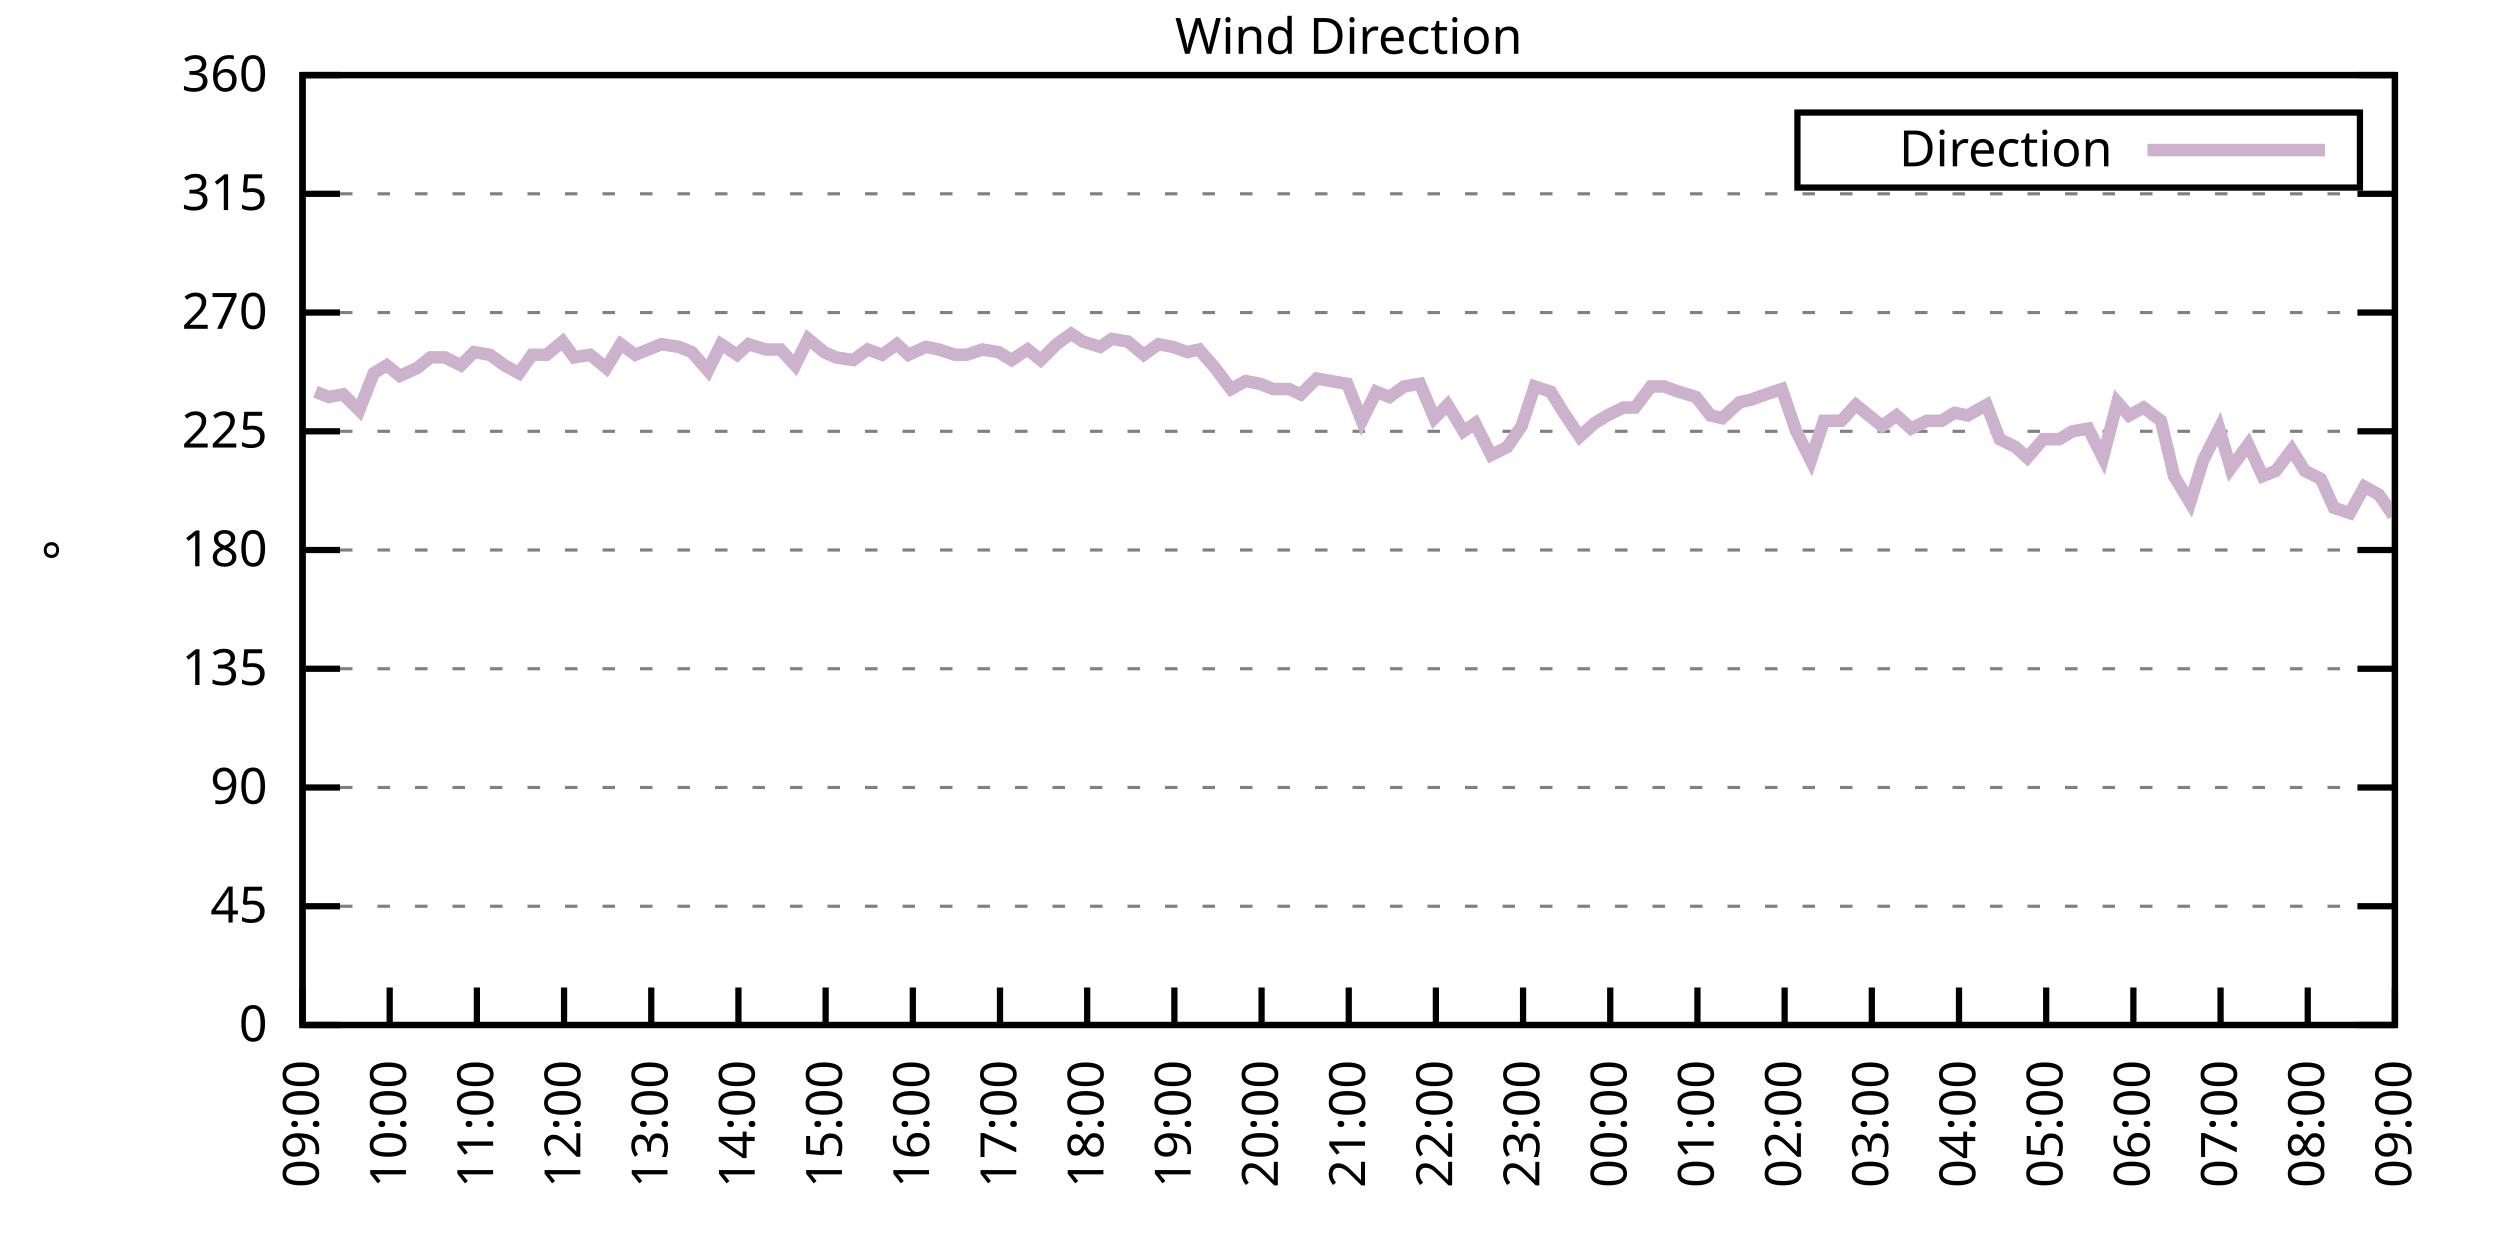
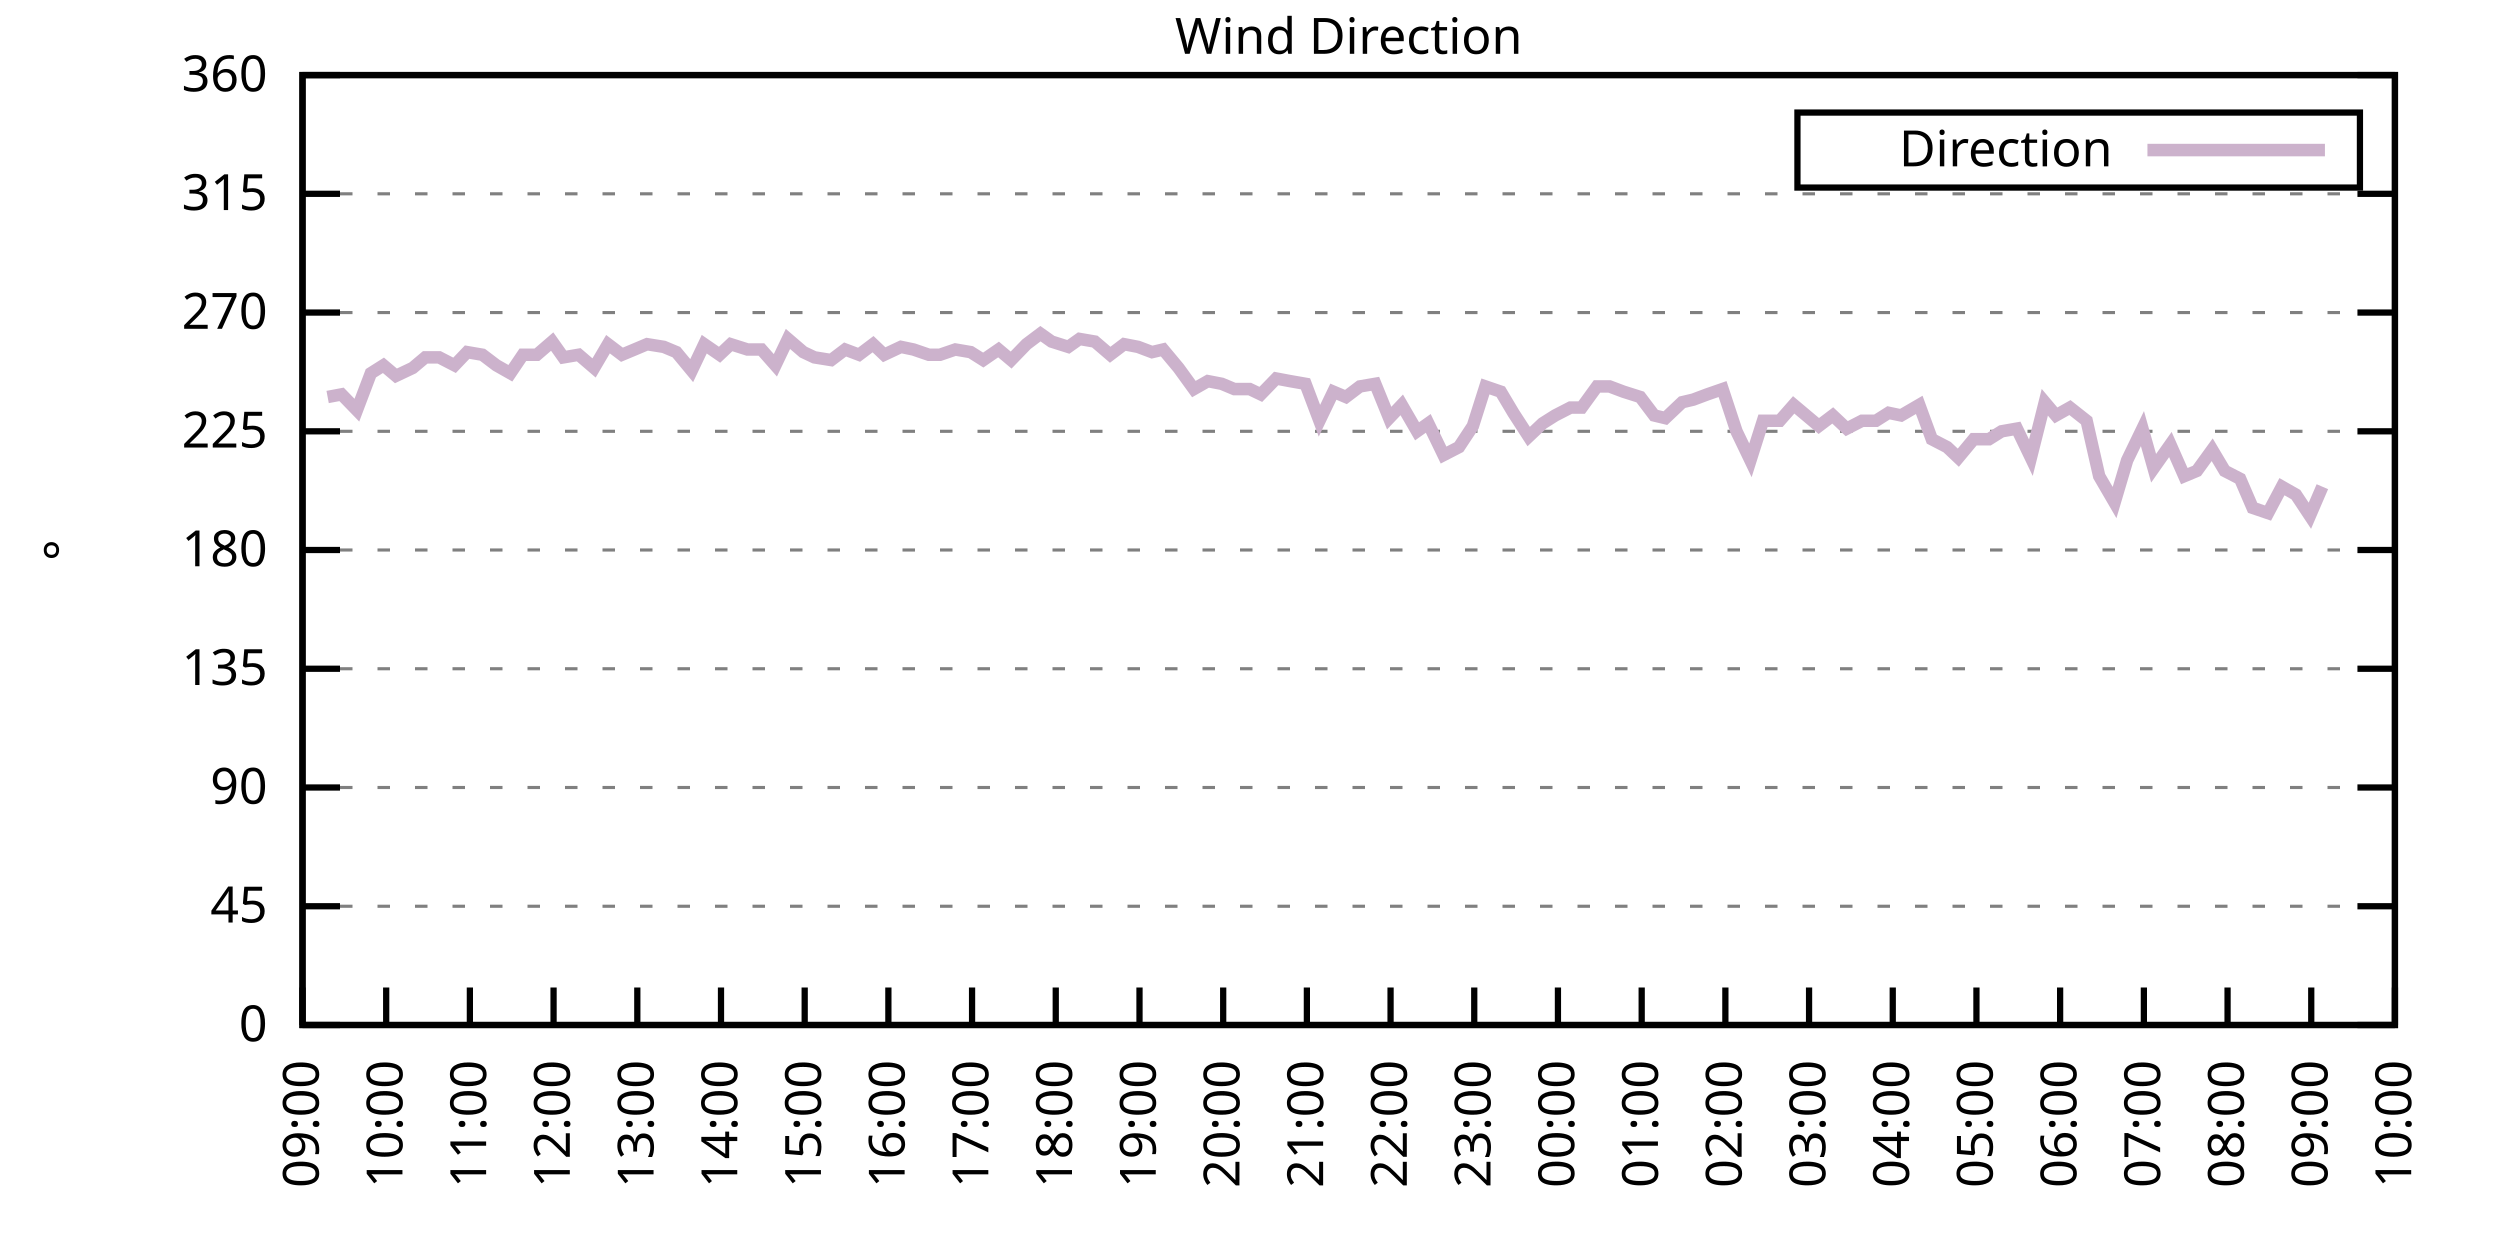
<svg xmlns="http://www.w3.org/2000/svg" xmlns:xlink="http://www.w3.org/1999/xlink" width="400" height="200" viewBox="0 0 400 200">
  <g id="gnuplot_canvas">
    <rect x="0" y="0" width="400" height="200" fill="none" />
    <defs>
      <circle id="gpDot" r="0.5" stroke-width="0.5" stroke="currentColor" />
      <path id="gpPt0" stroke-width="0.333" stroke="currentColor" d="M-1,0 h2 M0,-1 v2" />
      <path id="gpPt1" stroke-width="0.333" stroke="currentColor" d="M-1,-1 L1,1 M1,-1 L-1,1" />
      <path id="gpPt2" stroke-width="0.333" stroke="currentColor" d="M-1,0 L1,0 M0,-1 L0,1 M-1,-1 L1,1 M-1,1 L1,-1" />
      <rect id="gpPt3" stroke-width="0.333" stroke="currentColor" x="-1" y="-1" width="2" height="2" />
      <rect id="gpPt4" stroke-width="0.333" stroke="currentColor" fill="currentColor" x="-1" y="-1" width="2" height="2" />
      <circle id="gpPt5" stroke-width="0.333" stroke="currentColor" cx="0" cy="0" r="1" />
      <use xlink:href="#gpPt5" id="gpPt6" fill="currentColor" stroke="none" />
      <path id="gpPt7" stroke-width="0.333" stroke="currentColor" d="M0,-1.33 L-1.33,0.67 L1.33,0.67 z" />
      <use xlink:href="#gpPt7" id="gpPt8" fill="currentColor" stroke="none" />
      <use xlink:href="#gpPt7" id="gpPt9" stroke="currentColor" transform="rotate(180)" />
      <use xlink:href="#gpPt9" id="gpPt10" fill="currentColor" stroke="none" />
      <use xlink:href="#gpPt3" id="gpPt11" stroke="currentColor" transform="rotate(45)" />
      <use xlink:href="#gpPt11" id="gpPt12" fill="currentColor" stroke="none" />
      <path id="gpPt13" stroke-width="0.333" stroke="currentColor" d="M0,1.330 L1.265,0.411 L0.782,-1.067 L-0.782,-1.076 L-1.265,0.411 z" />
      <use xlink:href="#gpPt13" id="gpPt14" fill="currentColor" stroke="none" />
      <filter id="textbox" filterUnits="objectBoundingBox" x="0" y="0" height="1" width="1">
        <feFlood flood-color="white" flood-opacity="1" result="bgnd" />
        <feComposite in="SourceGraphic" in2="bgnd" operator="atop" />
      </filter>
      <filter id="greybox" filterUnits="objectBoundingBox" x="0" y="0" height="1" width="1">
        <feFlood flood-color="lightgrey" flood-opacity="1" result="grey" />
        <feComposite in="SourceGraphic" in2="grey" operator="atop" />
      </filter>
    </defs>
    <g fill="none" color="white" stroke="currentColor" stroke-width="1.00" stroke-linecap="butt" stroke-linejoin="miter">
</g>
    <g fill="none" color="black" stroke="currentColor" stroke-width="1.00" stroke-linecap="butt" stroke-linejoin="miter">
      <g stroke="none" shape-rendering="crispEdges">
        <polygon fill="rgb(255, 255, 255)" points="48.40,164.00 383.18,164.00 383.18,12.02 48.40,12.02 " />
      </g>
    </g>
    <g fill="none" color="black" stroke="currentColor" stroke-width="1.00" stroke-linecap="butt" stroke-linejoin="miter">
</g>
    <g fill="none" color="black" stroke="black" stroke-width="0.50" stroke-linecap="butt" stroke-linejoin="miter">
</g>
    <g fill="none" color="gray" stroke="currentColor" stroke-width="0.50" stroke-linecap="butt" stroke-linejoin="miter">
      <path stroke="gray" stroke-dasharray="2,4" class="gridline" d="M48.40,164.00 L383.19,164.00  " />
    </g>
    <g fill="none" color="gray" stroke="gray" stroke-width="1.00" stroke-linecap="butt" stroke-linejoin="miter">
</g>
    <g fill="none" color="black" stroke="currentColor" stroke-width="1.00" stroke-linecap="butt" stroke-linejoin="miter">
      <path stroke="black" d="M48.40,164.00 L54.40,164.00 M383.19,164.00 L377.19,164.00  " />
      <g transform="translate(42.80,166.60)" stroke="none" fill="black" font-family="Sans" font-size="8.00" text-anchor="end">
        <text>
          <tspan font-family="Sans"> 0</tspan>
        </text>
      </g>
    </g>
    <g fill="none" color="black" stroke="currentColor" stroke-width="1.00" stroke-linecap="butt" stroke-linejoin="miter">
</g>
    <g fill="none" color="black" stroke="black" stroke-width="0.50" stroke-linecap="butt" stroke-linejoin="miter">
</g>
    <g fill="none" color="gray" stroke="currentColor" stroke-width="0.50" stroke-linecap="butt" stroke-linejoin="miter">
      <path stroke="gray" stroke-dasharray="2,4" class="gridline" d="M48.40,145.00 L383.19,145.00  " />
    </g>
    <g fill="none" color="gray" stroke="gray" stroke-width="1.00" stroke-linecap="butt" stroke-linejoin="miter">
</g>
    <g fill="none" color="black" stroke="currentColor" stroke-width="1.00" stroke-linecap="butt" stroke-linejoin="miter">
      <path stroke="black" d="M48.40,145.00 L54.40,145.00 M383.19,145.00 L377.19,145.00  " />
      <g transform="translate(42.80,147.60)" stroke="none" fill="black" font-family="Sans" font-size="8.00" text-anchor="end">
        <text>
          <tspan font-family="Sans"> 45</tspan>
        </text>
      </g>
    </g>
    <g fill="none" color="black" stroke="currentColor" stroke-width="1.00" stroke-linecap="butt" stroke-linejoin="miter">
</g>
    <g fill="none" color="black" stroke="black" stroke-width="0.50" stroke-linecap="butt" stroke-linejoin="miter">
</g>
    <g fill="none" color="gray" stroke="currentColor" stroke-width="0.50" stroke-linecap="butt" stroke-linejoin="miter">
      <path stroke="gray" stroke-dasharray="2,4" class="gridline" d="M48.40,126.00 L383.19,126.00  " />
    </g>
    <g fill="none" color="gray" stroke="gray" stroke-width="1.00" stroke-linecap="butt" stroke-linejoin="miter">
</g>
    <g fill="none" color="black" stroke="currentColor" stroke-width="1.00" stroke-linecap="butt" stroke-linejoin="miter">
      <path stroke="black" d="M48.40,126.00 L54.40,126.00 M383.19,126.00 L377.19,126.00  " />
      <g transform="translate(42.80,128.60)" stroke="none" fill="black" font-family="Sans" font-size="8.00" text-anchor="end">
        <text>
          <tspan font-family="Sans"> 90</tspan>
        </text>
      </g>
    </g>
    <g fill="none" color="black" stroke="currentColor" stroke-width="1.00" stroke-linecap="butt" stroke-linejoin="miter">
</g>
    <g fill="none" color="black" stroke="black" stroke-width="0.50" stroke-linecap="butt" stroke-linejoin="miter">
</g>
    <g fill="none" color="gray" stroke="currentColor" stroke-width="0.50" stroke-linecap="butt" stroke-linejoin="miter">
      <path stroke="gray" stroke-dasharray="2,4" class="gridline" d="M48.40,107.00 L383.19,107.00  " />
    </g>
    <g fill="none" color="gray" stroke="gray" stroke-width="1.00" stroke-linecap="butt" stroke-linejoin="miter">
</g>
    <g fill="none" color="black" stroke="currentColor" stroke-width="1.00" stroke-linecap="butt" stroke-linejoin="miter">
      <path stroke="black" d="M48.40,107.00 L54.40,107.00 M383.19,107.00 L377.19,107.00  " />
      <g transform="translate(42.80,109.60)" stroke="none" fill="black" font-family="Sans" font-size="8.00" text-anchor="end">
        <text>
          <tspan font-family="Sans"> 135</tspan>
        </text>
      </g>
    </g>
    <g fill="none" color="black" stroke="currentColor" stroke-width="1.00" stroke-linecap="butt" stroke-linejoin="miter">
</g>
    <g fill="none" color="black" stroke="black" stroke-width="0.50" stroke-linecap="butt" stroke-linejoin="miter">
</g>
    <g fill="none" color="gray" stroke="currentColor" stroke-width="0.50" stroke-linecap="butt" stroke-linejoin="miter">
      <path stroke="gray" stroke-dasharray="2,4" class="gridline" d="M48.40,88.00 L383.19,88.00  " />
    </g>
    <g fill="none" color="gray" stroke="gray" stroke-width="1.00" stroke-linecap="butt" stroke-linejoin="miter">
</g>
    <g fill="none" color="black" stroke="currentColor" stroke-width="1.00" stroke-linecap="butt" stroke-linejoin="miter">
      <path stroke="black" d="M48.40,88.00 L54.40,88.00 M383.19,88.00 L377.19,88.00  " />
      <g transform="translate(42.80,90.60)" stroke="none" fill="black" font-family="Sans" font-size="8.00" text-anchor="end">
        <text>
          <tspan font-family="Sans"> 180</tspan>
        </text>
      </g>
    </g>
    <g fill="none" color="black" stroke="currentColor" stroke-width="1.00" stroke-linecap="butt" stroke-linejoin="miter">
</g>
    <g fill="none" color="black" stroke="black" stroke-width="0.50" stroke-linecap="butt" stroke-linejoin="miter">
</g>
    <g fill="none" color="gray" stroke="currentColor" stroke-width="0.50" stroke-linecap="butt" stroke-linejoin="miter">
      <path stroke="gray" stroke-dasharray="2,4" class="gridline" d="M48.40,69.01 L383.19,69.01  " />
    </g>
    <g fill="none" color="gray" stroke="gray" stroke-width="1.00" stroke-linecap="butt" stroke-linejoin="miter">
</g>
    <g fill="none" color="black" stroke="currentColor" stroke-width="1.00" stroke-linecap="butt" stroke-linejoin="miter">
      <path stroke="black" d="M48.40,69.01 L54.40,69.01 M383.19,69.01 L377.19,69.01  " />
      <g transform="translate(42.80,71.61)" stroke="none" fill="black" font-family="Sans" font-size="8.00" text-anchor="end">
        <text>
          <tspan font-family="Sans"> 225</tspan>
        </text>
      </g>
    </g>
    <g fill="none" color="black" stroke="currentColor" stroke-width="1.00" stroke-linecap="butt" stroke-linejoin="miter">
</g>
    <g fill="none" color="black" stroke="black" stroke-width="0.50" stroke-linecap="butt" stroke-linejoin="miter">
</g>
    <g fill="none" color="gray" stroke="currentColor" stroke-width="0.50" stroke-linecap="butt" stroke-linejoin="miter">
      <path stroke="gray" stroke-dasharray="2,4" class="gridline" d="M48.40,50.01 L383.19,50.01  " />
    </g>
    <g fill="none" color="gray" stroke="gray" stroke-width="1.00" stroke-linecap="butt" stroke-linejoin="miter">
</g>
    <g fill="none" color="black" stroke="currentColor" stroke-width="1.00" stroke-linecap="butt" stroke-linejoin="miter">
      <path stroke="black" d="M48.40,50.01 L54.40,50.01 M383.19,50.01 L377.19,50.01  " />
      <g transform="translate(42.80,52.61)" stroke="none" fill="black" font-family="Sans" font-size="8.00" text-anchor="end">
        <text>
          <tspan font-family="Sans"> 270</tspan>
        </text>
      </g>
    </g>
    <g fill="none" color="black" stroke="currentColor" stroke-width="1.00" stroke-linecap="butt" stroke-linejoin="miter">
</g>
    <g fill="none" color="black" stroke="black" stroke-width="0.50" stroke-linecap="butt" stroke-linejoin="miter">
</g>
    <g fill="none" color="gray" stroke="currentColor" stroke-width="0.50" stroke-linecap="butt" stroke-linejoin="miter">
      <path stroke="gray" stroke-dasharray="2,4" class="gridline" d="M48.40,31.01 L383.19,31.01  " />
    </g>
    <g fill="none" color="gray" stroke="gray" stroke-width="1.00" stroke-linecap="butt" stroke-linejoin="miter">
</g>
    <g fill="none" color="black" stroke="currentColor" stroke-width="1.00" stroke-linecap="butt" stroke-linejoin="miter">
      <path stroke="black" d="M48.40,31.01 L54.40,31.01 M383.19,31.01 L377.19,31.01  " />
      <g transform="translate(42.80,33.61)" stroke="none" fill="black" font-family="Sans" font-size="8.00" text-anchor="end">
        <text>
          <tspan font-family="Sans"> 315</tspan>
        </text>
      </g>
    </g>
    <g fill="none" color="black" stroke="currentColor" stroke-width="1.00" stroke-linecap="butt" stroke-linejoin="miter">
</g>
    <g fill="none" color="black" stroke="black" stroke-width="0.50" stroke-linecap="butt" stroke-linejoin="miter">
</g>
    <g fill="none" color="gray" stroke="currentColor" stroke-width="0.50" stroke-linecap="butt" stroke-linejoin="miter">
      <path stroke="gray" stroke-dasharray="2,4" class="gridline" d="M48.40,12.01 L383.19,12.01  " />
    </g>
    <g fill="none" color="gray" stroke="gray" stroke-width="1.00" stroke-linecap="butt" stroke-linejoin="miter">
</g>
    <g fill="none" color="black" stroke="currentColor" stroke-width="1.00" stroke-linecap="butt" stroke-linejoin="miter">
      <path stroke="black" d="M48.40,12.01 L54.40,12.01 M383.19,12.01 L377.19,12.01  " />
      <g transform="translate(42.80,14.61)" stroke="none" fill="black" font-family="Sans" font-size="8.00" text-anchor="end">
        <text>
          <tspan font-family="Sans"> 360</tspan>
        </text>
      </g>
    </g>
    <g fill="none" color="black" stroke="currentColor" stroke-width="1.00" stroke-linecap="butt" stroke-linejoin="miter">
      <path stroke="black" d="M48.40,164.00 L48.40,158.00  " />
      <g transform="translate(51.00,169.60) rotate(270.00)" stroke="none" fill="black" font-family="Sans" font-size="8.00" text-anchor="end">
        <text>
          <tspan font-family="Sans">09:00</tspan>
        </text>
      </g>
    </g>
    <g fill="none" color="black" stroke="currentColor" stroke-width="1.00" stroke-linecap="butt" stroke-linejoin="miter">
-       <path stroke="black" d="M62.35,164.00 L62.35,158.00  " />
-       <g transform="translate(64.95,169.60) rotate(270.00)" stroke="none" fill="black" font-family="Sans" font-size="8.00" text-anchor="end">
+       <path stroke="black" d="M61.79,164.00 L61.79,158.00  " />
+       <g transform="translate(64.39,169.60) rotate(270.00)" stroke="none" fill="black" font-family="Sans" font-size="8.00" text-anchor="end">
        <text>
          <tspan font-family="Sans">10:00</tspan>
        </text>
      </g>
    </g>
    <g fill="none" color="black" stroke="currentColor" stroke-width="1.00" stroke-linecap="butt" stroke-linejoin="miter">
-       <path stroke="black" d="M76.30,164.00 L76.30,158.00  " />
-       <g transform="translate(78.90,169.60) rotate(270.00)" stroke="none" fill="black" font-family="Sans" font-size="8.00" text-anchor="end">
+       <path stroke="black" d="M75.18,164.00 L75.18,158.00  " />
+       <g transform="translate(77.78,169.60) rotate(270.00)" stroke="none" fill="black" font-family="Sans" font-size="8.00" text-anchor="end">
        <text>
          <tspan font-family="Sans">11:00</tspan>
        </text>
      </g>
    </g>
    <g fill="none" color="black" stroke="currentColor" stroke-width="1.00" stroke-linecap="butt" stroke-linejoin="miter">
-       <path stroke="black" d="M90.25,164.00 L90.25,158.00  " />
-       <g transform="translate(92.85,169.60) rotate(270.00)" stroke="none" fill="black" font-family="Sans" font-size="8.00" text-anchor="end">
+       <path stroke="black" d="M88.57,164.00 L88.57,158.00  " />
+       <g transform="translate(91.17,169.60) rotate(270.00)" stroke="none" fill="black" font-family="Sans" font-size="8.00" text-anchor="end">
        <text>
          <tspan font-family="Sans">12:00</tspan>
        </text>
      </g>
    </g>
    <g fill="none" color="black" stroke="currentColor" stroke-width="1.00" stroke-linecap="butt" stroke-linejoin="miter">
-       <path stroke="black" d="M104.20,164.00 L104.20,158.00  " />
-       <g transform="translate(106.80,169.60) rotate(270.00)" stroke="none" fill="black" font-family="Sans" font-size="8.00" text-anchor="end">
+       <path stroke="black" d="M101.97,164.00 L101.97,158.00  " />
+       <g transform="translate(104.57,169.60) rotate(270.00)" stroke="none" fill="black" font-family="Sans" font-size="8.00" text-anchor="end">
        <text>
          <tspan font-family="Sans">13:00</tspan>
        </text>
      </g>
    </g>
    <g fill="none" color="black" stroke="currentColor" stroke-width="1.00" stroke-linecap="butt" stroke-linejoin="miter">
-       <path stroke="black" d="M118.15,164.00 L118.15,158.00  " />
-       <g transform="translate(120.75,169.60) rotate(270.00)" stroke="none" fill="black" font-family="Sans" font-size="8.00" text-anchor="end">
+       <path stroke="black" d="M115.36,164.00 L115.36,158.00  " />
+       <g transform="translate(117.96,169.60) rotate(270.00)" stroke="none" fill="black" font-family="Sans" font-size="8.00" text-anchor="end">
        <text>
          <tspan font-family="Sans">14:00</tspan>
        </text>
      </g>
    </g>
    <g fill="none" color="black" stroke="currentColor" stroke-width="1.00" stroke-linecap="butt" stroke-linejoin="miter">
-       <path stroke="black" d="M132.10,164.00 L132.10,158.00  " />
-       <g transform="translate(134.70,169.60) rotate(270.00)" stroke="none" fill="black" font-family="Sans" font-size="8.00" text-anchor="end">
+       <path stroke="black" d="M128.75,164.00 L128.75,158.00  " />
+       <g transform="translate(131.35,169.60) rotate(270.00)" stroke="none" fill="black" font-family="Sans" font-size="8.00" text-anchor="end">
        <text>
          <tspan font-family="Sans">15:00</tspan>
        </text>
      </g>
    </g>
    <g fill="none" color="black" stroke="currentColor" stroke-width="1.00" stroke-linecap="butt" stroke-linejoin="miter">
-       <path stroke="black" d="M146.05,164.00 L146.05,158.00  " />
-       <g transform="translate(148.65,169.60) rotate(270.00)" stroke="none" fill="black" font-family="Sans" font-size="8.00" text-anchor="end">
+       <path stroke="black" d="M142.14,164.00 L142.14,158.00  " />
+       <g transform="translate(144.74,169.60) rotate(270.00)" stroke="none" fill="black" font-family="Sans" font-size="8.00" text-anchor="end">
        <text>
          <tspan font-family="Sans">16:00</tspan>
        </text>
      </g>
    </g>
    <g fill="none" color="black" stroke="currentColor" stroke-width="1.00" stroke-linecap="butt" stroke-linejoin="miter">
-       <path stroke="black" d="M160.00,164.00 L160.00,158.00  " />
-       <g transform="translate(162.60,169.60) rotate(270.00)" stroke="none" fill="black" font-family="Sans" font-size="8.00" text-anchor="end">
+       <path stroke="black" d="M155.53,164.00 L155.53,158.00  " />
+       <g transform="translate(158.13,169.60) rotate(270.00)" stroke="none" fill="black" font-family="Sans" font-size="8.00" text-anchor="end">
        <text>
          <tspan font-family="Sans">17:00</tspan>
        </text>
      </g>
    </g>
    <g fill="none" color="black" stroke="currentColor" stroke-width="1.00" stroke-linecap="butt" stroke-linejoin="miter">
-       <path stroke="black" d="M173.95,164.00 L173.95,158.00  " />
-       <g transform="translate(176.55,169.60) rotate(270.00)" stroke="none" fill="black" font-family="Sans" font-size="8.00" text-anchor="end">
+       <path stroke="black" d="M168.92,164.00 L168.92,158.00  " />
+       <g transform="translate(171.52,169.60) rotate(270.00)" stroke="none" fill="black" font-family="Sans" font-size="8.00" text-anchor="end">
        <text>
          <tspan font-family="Sans">18:00</tspan>
        </text>
      </g>
    </g>
    <g fill="none" color="black" stroke="currentColor" stroke-width="1.00" stroke-linecap="butt" stroke-linejoin="miter">
-       <path stroke="black" d="M187.90,164.00 L187.90,158.00  " />
-       <g transform="translate(190.50,169.60) rotate(270.00)" stroke="none" fill="black" font-family="Sans" font-size="8.00" text-anchor="end">
+       <path stroke="black" d="M182.32,164.00 L182.32,158.00  " />
+       <g transform="translate(184.92,169.60) rotate(270.00)" stroke="none" fill="black" font-family="Sans" font-size="8.00" text-anchor="end">
        <text>
          <tspan font-family="Sans">19:00</tspan>
        </text>
      </g>
    </g>
    <g fill="none" color="black" stroke="currentColor" stroke-width="1.00" stroke-linecap="butt" stroke-linejoin="miter">
-       <path stroke="black" d="M201.85,164.00 L201.85,158.00  " />
-       <g transform="translate(204.45,169.60) rotate(270.00)" stroke="none" fill="black" font-family="Sans" font-size="8.00" text-anchor="end">
+       <path stroke="black" d="M195.71,164.00 L195.71,158.00  " />
+       <g transform="translate(198.31,169.60) rotate(270.00)" stroke="none" fill="black" font-family="Sans" font-size="8.00" text-anchor="end">
        <text>
          <tspan font-family="Sans">20:00</tspan>
        </text>
      </g>
    </g>
    <g fill="none" color="black" stroke="currentColor" stroke-width="1.00" stroke-linecap="butt" stroke-linejoin="miter">
-       <path stroke="black" d="M215.80,164.00 L215.80,158.00  " />
-       <g transform="translate(218.40,169.60) rotate(270.00)" stroke="none" fill="black" font-family="Sans" font-size="8.00" text-anchor="end">
+       <path stroke="black" d="M209.10,164.00 L209.10,158.00  " />
+       <g transform="translate(211.70,169.60) rotate(270.00)" stroke="none" fill="black" font-family="Sans" font-size="8.00" text-anchor="end">
        <text>
          <tspan font-family="Sans">21:00</tspan>
        </text>
      </g>
    </g>
    <g fill="none" color="black" stroke="currentColor" stroke-width="1.00" stroke-linecap="butt" stroke-linejoin="miter">
-       <path stroke="black" d="M229.74,164.00 L229.74,158.00  " />
-       <g transform="translate(232.34,169.60) rotate(270.00)" stroke="none" fill="black" font-family="Sans" font-size="8.00" text-anchor="end">
+       <path stroke="black" d="M222.49,164.00 L222.49,158.00  " />
+       <g transform="translate(225.09,169.60) rotate(270.00)" stroke="none" fill="black" font-family="Sans" font-size="8.00" text-anchor="end">
        <text>
          <tspan font-family="Sans">22:00</tspan>
        </text>
      </g>
    </g>
    <g fill="none" color="black" stroke="currentColor" stroke-width="1.00" stroke-linecap="butt" stroke-linejoin="miter">
-       <path stroke="black" d="M243.69,164.00 L243.69,158.00  " />
-       <g transform="translate(246.29,169.60) rotate(270.00)" stroke="none" fill="black" font-family="Sans" font-size="8.00" text-anchor="end">
+       <path stroke="black" d="M235.88,164.00 L235.88,158.00  " />
+       <g transform="translate(238.48,169.60) rotate(270.00)" stroke="none" fill="black" font-family="Sans" font-size="8.00" text-anchor="end">
        <text>
          <tspan font-family="Sans">23:00</tspan>
        </text>
      </g>
    </g>
    <g fill="none" color="black" stroke="currentColor" stroke-width="1.00" stroke-linecap="butt" stroke-linejoin="miter">
-       <path stroke="black" d="M257.64,164.00 L257.64,158.00  " />
-       <g transform="translate(260.24,169.60) rotate(270.00)" stroke="none" fill="black" font-family="Sans" font-size="8.00" text-anchor="end">
+       <path stroke="black" d="M249.27,164.00 L249.27,158.00  " />
+       <g transform="translate(251.87,169.60) rotate(270.00)" stroke="none" fill="black" font-family="Sans" font-size="8.00" text-anchor="end">
        <text>
          <tspan font-family="Sans">00:00</tspan>
        </text>
      </g>
    </g>
    <g fill="none" color="black" stroke="currentColor" stroke-width="1.00" stroke-linecap="butt" stroke-linejoin="miter">
-       <path stroke="black" d="M271.59,164.00 L271.59,158.00  " />
-       <g transform="translate(274.19,169.60) rotate(270.00)" stroke="none" fill="black" font-family="Sans" font-size="8.00" text-anchor="end">
+       <path stroke="black" d="M262.67,164.00 L262.67,158.00  " />
+       <g transform="translate(265.27,169.60) rotate(270.00)" stroke="none" fill="black" font-family="Sans" font-size="8.00" text-anchor="end">
        <text>
          <tspan font-family="Sans">01:00</tspan>
        </text>
      </g>
    </g>
    <g fill="none" color="black" stroke="currentColor" stroke-width="1.00" stroke-linecap="butt" stroke-linejoin="miter">
-       <path stroke="black" d="M285.54,164.00 L285.54,158.00  " />
-       <g transform="translate(288.14,169.60) rotate(270.00)" stroke="none" fill="black" font-family="Sans" font-size="8.00" text-anchor="end">
+       <path stroke="black" d="M276.06,164.00 L276.06,158.00  " />
+       <g transform="translate(278.66,169.60) rotate(270.00)" stroke="none" fill="black" font-family="Sans" font-size="8.00" text-anchor="end">
        <text>
          <tspan font-family="Sans">02:00</tspan>
        </text>
      </g>
    </g>
    <g fill="none" color="black" stroke="currentColor" stroke-width="1.00" stroke-linecap="butt" stroke-linejoin="miter">
-       <path stroke="black" d="M299.49,164.00 L299.49,158.00  " />
-       <g transform="translate(302.09,169.60) rotate(270.00)" stroke="none" fill="black" font-family="Sans" font-size="8.00" text-anchor="end">
+       <path stroke="black" d="M289.45,164.00 L289.45,158.00  " />
+       <g transform="translate(292.05,169.60) rotate(270.00)" stroke="none" fill="black" font-family="Sans" font-size="8.00" text-anchor="end">
        <text>
          <tspan font-family="Sans">03:00</tspan>
        </text>
      </g>
    </g>
    <g fill="none" color="black" stroke="currentColor" stroke-width="1.00" stroke-linecap="butt" stroke-linejoin="miter">
-       <path stroke="black" d="M313.44,164.00 L313.44,158.00  " />
-       <g transform="translate(316.04,169.60) rotate(270.00)" stroke="none" fill="black" font-family="Sans" font-size="8.00" text-anchor="end">
+       <path stroke="black" d="M302.84,164.00 L302.84,158.00  " />
+       <g transform="translate(305.44,169.60) rotate(270.00)" stroke="none" fill="black" font-family="Sans" font-size="8.00" text-anchor="end">
        <text>
          <tspan font-family="Sans">04:00</tspan>
        </text>
      </g>
    </g>
    <g fill="none" color="black" stroke="currentColor" stroke-width="1.00" stroke-linecap="butt" stroke-linejoin="miter">
-       <path stroke="black" d="M327.39,164.00 L327.39,158.00  " />
-       <g transform="translate(329.99,169.60) rotate(270.00)" stroke="none" fill="black" font-family="Sans" font-size="8.00" text-anchor="end">
+       <path stroke="black" d="M316.23,164.00 L316.23,158.00  " />
+       <g transform="translate(318.83,169.60) rotate(270.00)" stroke="none" fill="black" font-family="Sans" font-size="8.00" text-anchor="end">
        <text>
          <tspan font-family="Sans">05:00</tspan>
        </text>
      </g>
    </g>
    <g fill="none" color="black" stroke="currentColor" stroke-width="1.00" stroke-linecap="butt" stroke-linejoin="miter">
-       <path stroke="black" d="M341.34,164.00 L341.34,158.00  " />
-       <g transform="translate(343.94,169.60) rotate(270.00)" stroke="none" fill="black" font-family="Sans" font-size="8.00" text-anchor="end">
+       <path stroke="black" d="M329.62,164.00 L329.62,158.00  " />
+       <g transform="translate(332.22,169.60) rotate(270.00)" stroke="none" fill="black" font-family="Sans" font-size="8.00" text-anchor="end">
        <text>
          <tspan font-family="Sans">06:00</tspan>
        </text>
      </g>
    </g>
    <g fill="none" color="black" stroke="currentColor" stroke-width="1.00" stroke-linecap="butt" stroke-linejoin="miter">
-       <path stroke="black" d="M355.29,164.00 L355.29,158.00  " />
-       <g transform="translate(357.89,169.60) rotate(270.00)" stroke="none" fill="black" font-family="Sans" font-size="8.00" text-anchor="end">
+       <path stroke="black" d="M343.02,164.00 L343.02,158.00  " />
+       <g transform="translate(345.62,169.60) rotate(270.00)" stroke="none" fill="black" font-family="Sans" font-size="8.00" text-anchor="end">
        <text>
          <tspan font-family="Sans">07:00</tspan>
        </text>
      </g>
    </g>
    <g fill="none" color="black" stroke="currentColor" stroke-width="1.00" stroke-linecap="butt" stroke-linejoin="miter">
-       <path stroke="black" d="M369.24,164.00 L369.24,158.00  " />
-       <g transform="translate(371.84,169.60) rotate(270.00)" stroke="none" fill="black" font-family="Sans" font-size="8.00" text-anchor="end">
+       <path stroke="black" d="M356.41,164.00 L356.41,158.00  " />
+       <g transform="translate(359.01,169.60) rotate(270.00)" stroke="none" fill="black" font-family="Sans" font-size="8.00" text-anchor="end">
        <text>
          <tspan font-family="Sans">08:00</tspan>
+         </text>
+       </g>
+     </g>
+     <g fill="none" color="black" stroke="currentColor" stroke-width="1.00" stroke-linecap="butt" stroke-linejoin="miter">
+       <path stroke="black" d="M369.80,164.00 L369.80,158.00  " />
+       <g transform="translate(372.40,169.60) rotate(270.00)" stroke="none" fill="black" font-family="Sans" font-size="8.00" text-anchor="end">
+         <text>
+           <tspan font-family="Sans">09:00</tspan>
        </text>
      </g>
    </g>
    <g fill="none" color="black" stroke="currentColor" stroke-width="1.00" stroke-linecap="butt" stroke-linejoin="miter">
      <path stroke="black" d="M383.19,164.00 L383.19,158.00  " />
      <g transform="translate(385.79,169.60) rotate(270.00)" stroke="none" fill="black" font-family="Sans" font-size="8.00" text-anchor="end">
        <text>
-           <tspan font-family="Sans">09:00</tspan>
+           <tspan font-family="Sans">10:00</tspan>
        </text>
      </g>
    </g>
    <g fill="none" color="black" stroke="currentColor" stroke-width="1.00" stroke-linecap="butt" stroke-linejoin="miter">
</g>
    <g fill="none" color="black" stroke="currentColor" stroke-width="1.00" stroke-linecap="butt" stroke-linejoin="miter">
      <path stroke="black" d="M48.40,12.01 L48.40,164.00 L383.19,164.00 L383.19,12.01 L48.40,12.01 Z  " />
    </g>
    <g fill="none" color="black" stroke="currentColor" stroke-width="1.00" stroke-linecap="butt" stroke-linejoin="miter">
</g>
    <g fill="none" color="black" stroke="currentColor" stroke-width="1.00" stroke-linecap="butt" stroke-linejoin="miter">
      <path stroke="black" d="M287.59,30.01 L287.59,18.01 L377.59,18.01 L377.59,30.01 L287.59,30.01 Z  " />
    </g>
    <g id="Wind_direction_plot_1">
      <g fill="none" color="white" stroke="black" stroke-width="2.00" stroke-linecap="butt" stroke-linejoin="miter">
</g>
      <g fill="none" color="black" stroke="currentColor" stroke-width="2.00" stroke-linecap="butt" stroke-linejoin="miter">
        <g transform="translate(337.99,26.61)" stroke="none" fill="black" font-family="Sans" font-size="8.00" text-anchor="end">
          <text>
            <tspan font-family="Sans">Direction</tspan>
          </text>
        </g>
      </g>
      <g fill="none" color="black" stroke="currentColor" stroke-width="2.00" stroke-linecap="butt" stroke-linejoin="miter">
-         <path stroke="rgb(204, 178, 204)" d="M343.59,24.01 L371.99,24.01 M50.49,62.67 L52.58,63.52 L54.91,63.10 L57.47,65.63 L59.79,59.72 L61.88,58.45   L63.98,60.14 L66.77,58.87 L68.86,57.18 L71.18,57.18 L73.74,58.45 L75.83,56.34 L78.39,56.76 L80.72,58.45   L83.04,59.72 L85.13,56.76 L87.46,56.76 L90.02,54.65 L91.88,57.18 L94.43,56.76 L96.99,58.87 L99.32,55.07   L101.64,56.76 L103.73,55.92 L105.83,55.07 L108.62,55.50 L110.71,56.34 L113.27,59.30 L115.36,55.07 L117.92,56.76   L119.78,55.07 L122.57,55.92 L124.89,55.92 L127.22,58.45 L129.31,54.23 L131.87,56.34 L133.72,57.18 L136.51,57.61   L138.84,55.92 L141.16,56.76 L143.49,55.07 L145.35,56.76 L148.14,55.50 L150.23,55.92 L152.79,56.76 L154.65,56.76   L157.21,55.92 L159.76,56.34 L161.86,57.61 L164.41,55.92 L166.51,57.61 L169.06,55.07 L171.39,53.39 L173.25,54.65   L176.04,55.50 L177.90,54.23 L180.46,54.65 L183.01,56.76 L185.34,55.07 L187.66,55.50 L189.99,56.34 L191.85,55.92   L194.41,58.87 L196.96,62.25 L199.29,60.98 L201.61,61.41 L203.71,62.25 L206.26,62.25 L208.12,63.10 L210.68,60.56   L213.01,60.98 L215.56,61.41 L217.89,67.32 L220.21,62.67 L222.30,63.52 L224.63,61.83 L227.19,61.41 L229.51,66.90   L231.60,64.78 L234.16,69.01 L236.02,67.74 L238.58,72.81 L241.14,71.54 L243.46,68.16 L245.55,61.83 L248.11,62.67   L250.20,66.05 L252.76,69.85 L255.09,67.74 L257.18,66.47 L259.74,65.21 L261.60,65.21 L264.15,61.83 L266.25,61.83   L268.57,62.67 L271.36,63.52 L273.69,66.47 L275.55,66.90 L278.34,64.36 L280.20,63.94 L282.52,63.10 L285.08,62.25   L287.40,69.01 L289.73,73.65 L291.82,67.32 L294.61,67.32 L296.94,64.78 L299.03,66.47 L301.12,68.16 L303.44,66.47   L305.77,68.58 L308.33,67.32 L310.65,67.32 L312.74,66.05 L314.84,66.47 L317.86,64.78 L319.95,70.27 L322.51,71.54   L324.37,73.23 L326.93,70.27 L329.48,70.27 L331.58,69.01 L334.13,68.58 L336.46,73.23 L338.78,64.36 L340.64,66.47   L342.97,65.21 L345.76,67.32 L347.85,76.18 L350.41,80.41 L352.50,73.65 L355.06,68.58 L356.92,74.92 L359.71,71.12   L362.03,76.18 L364.13,75.34 L366.68,71.96 L368.78,75.34 L371.33,76.61 L373.43,81.25 L375.98,82.09 L378.31,77.87   L380.63,79.14 L382.96,82.52  " />
+         <path stroke="rgb(204, 178, 204)" d="M343.59,24.01 L371.99,24.01 M52.42,63.52 L54.65,63.10 L57.10,65.63 L59.34,59.72 L61.35,58.45 L63.35,60.14   L66.03,58.87 L68.04,57.18 L70.27,57.18 L72.73,58.45 L74.74,56.34 L77.19,56.76 L79.42,58.45 L81.66,59.72   L83.66,56.76 L85.90,56.76 L88.35,54.65 L90.14,57.18 L92.59,56.76 L95.05,58.87 L97.28,55.07 L99.51,56.76   L101.52,55.92 L103.53,55.07 L106.21,55.50 L108.22,56.34 L110.67,59.30 L112.68,55.07 L115.13,56.76 L116.92,55.07   L119.60,55.92 L121.83,55.92 L124.06,58.45 L126.07,54.23 L128.53,56.34 L130.31,57.18 L132.99,57.61 L135.22,55.92   L137.45,56.76 L139.69,55.07 L141.47,56.76 L144.15,55.50 L146.16,55.92 L148.61,56.76 L150.40,56.76 L152.85,55.92   L155.31,56.34 L157.32,57.61 L159.77,55.92 L161.78,57.61 L164.24,55.07 L166.47,53.39 L168.25,54.65 L170.93,55.50   L172.72,54.23 L175.17,54.65 L177.63,56.76 L179.86,55.07 L182.09,55.50 L184.32,56.34 L186.11,55.92 L188.57,58.87   L191.02,62.25 L193.25,60.98 L195.48,61.41 L197.49,62.25 L199.95,62.25 L201.73,63.10 L204.19,60.56 L206.42,60.98   L208.88,61.41 L211.11,67.32 L213.34,62.67 L215.35,63.52 L217.58,61.83 L220.04,61.41 L222.27,66.90 L224.28,64.78   L226.73,69.01 L228.52,67.74 L230.97,72.81 L233.43,71.54 L235.66,68.16 L237.67,61.83 L240.12,62.67 L242.13,66.05   L244.59,69.85 L246.82,67.74 L248.83,66.47 L251.28,65.21 L253.07,65.21 L255.52,61.83 L257.53,61.83 L259.76,62.67   L262.44,63.52 L264.67,66.47 L266.46,66.90 L269.14,64.36 L270.92,63.94 L273.16,63.10 L275.61,62.25 L277.84,69.01   L280.07,73.65 L282.08,67.32 L284.76,67.32 L286.99,64.78 L289.00,66.47 L291.01,68.16 L293.24,66.47 L295.48,68.58   L297.93,67.32 L300.16,67.32 L302.17,66.05 L304.18,66.47 L307.08,64.78 L309.09,70.27 L311.54,71.54 L313.33,73.23   L315.79,70.27 L318.24,70.27 L320.25,69.01 L322.70,68.58 L324.94,73.23 L327.17,64.36 L328.95,66.47 L331.19,65.21   L333.86,67.32 L335.87,76.18 L338.33,80.41 L340.34,73.65 L342.79,68.58 L344.58,74.92 L347.26,71.12 L349.49,76.18   L351.50,75.34 L353.95,71.96 L355.96,75.34 L358.42,76.61 L360.42,81.25 L362.88,82.09 L365.11,77.87 L367.34,79.14   L369.58,82.52 L371.58,77.87  " />
      </g>
    </g>
    <g fill="none" color="black" stroke="currentColor" stroke-width="2.00" stroke-linecap="butt" stroke-linejoin="miter">
</g>
    <g fill="none" color="black" stroke="black" stroke-width="1.00" stroke-linecap="butt" stroke-linejoin="miter">
</g>
    <g fill="none" color="black" stroke="currentColor" stroke-width="1.00" stroke-linecap="butt" stroke-linejoin="miter">
      <path stroke="black" d="M48.40,12.01 L48.40,164.00 L383.19,164.00 L383.19,12.01 L48.40,12.01 Z  " />
      <g transform="translate(12.80,88.01) rotate(270.00)" stroke="none" fill="black" font-family="Sans" font-size="8.00" text-anchor="middle">
        <text>
          <tspan font-family="Sans">°</tspan>
        </text>
      </g>
    </g>
    <g fill="none" color="black" stroke="currentColor" stroke-width="1.00" stroke-linecap="butt" stroke-linejoin="miter">
</g>
    <g fill="none" color="black" stroke="currentColor" stroke-width="1.00" stroke-linecap="butt" stroke-linejoin="miter">
      <g transform="translate(215.79,8.61)" stroke="none" fill="black" font-family="Sans" font-size="8.00" text-anchor="middle">
        <text>
          <tspan font-family="Sans">Wind Direction</tspan>
        </text>
      </g>
    </g>
    <g fill="none" color="black" stroke="currentColor" stroke-width="1.00" stroke-linecap="butt" stroke-linejoin="miter">
</g>
  </g>
</svg>
